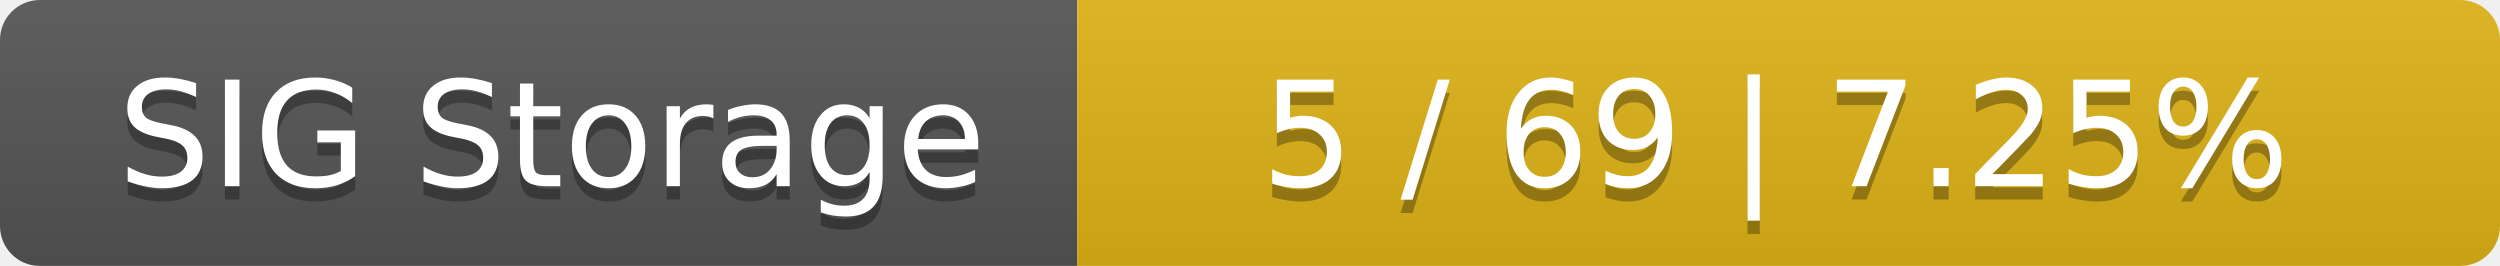
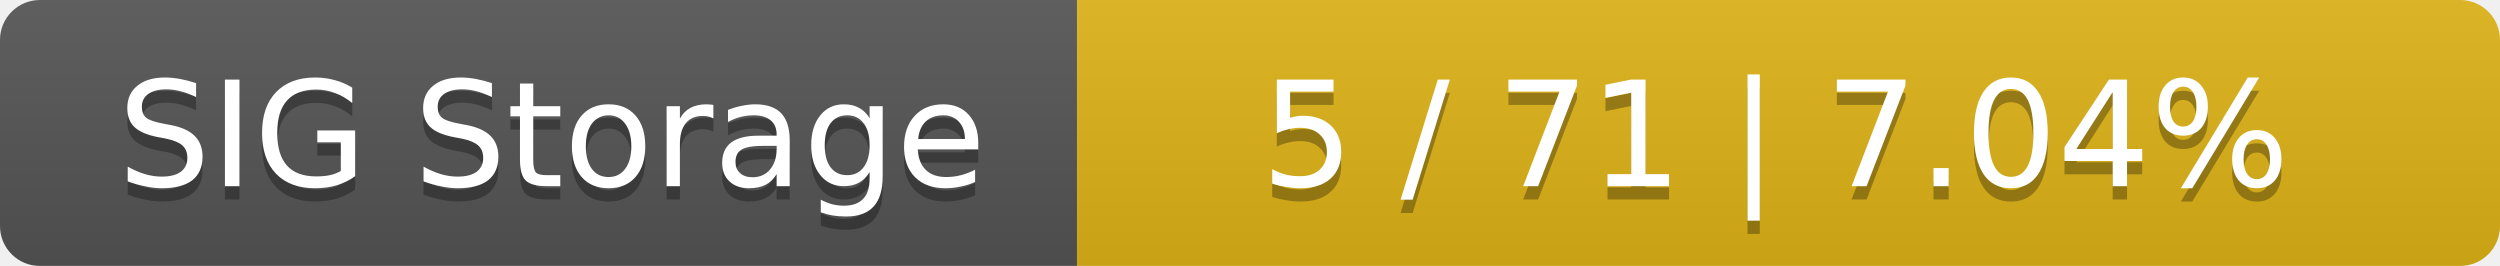
<svg xmlns="http://www.w3.org/2000/svg" width="188" height="20">
  <linearGradient id="smooth" x2="0" y2="100%">
    <stop offset="0" stop-color="#bbb" stop-opacity=".1" />
    <stop offset="1" stop-opacity=".1" />
  </linearGradient>
  <mask id="round">
    <rect width="188" height="20" rx="3" fill="#fff" />
  </mask>
  <g mask="url(#round)">
    <rect width="81" height="20" fill="#555" />
    <rect x="81" width="107" height="20" fill="#dfb317" />
    <rect width="188" height="20" fill="url(#smooth)" />
  </g>
  <g fill="#fff" text-anchor="middle" font-family="DejaVu Sans,Verdana,Geneva,sans-serif" font-size="11">
    <text x="41.5" y="15" fill="#010101" fill-opacity=".3">SIG Storage</text>
    <text x="41.5" y="14">SIG Storage</text>
-     <text x="133.5" y="15" fill="#010101" fill-opacity=".3">5 / 69    |    7.25%</text>
-     <text x="133.5" y="14">5 / 69    |    7.25%</text>
+     <text x="133.5" y="15" fill="#010101" fill-opacity=".3">5 / 71    |    7.04%</text>
+     <text x="133.5" y="14">5 / 71    |    7.04%</text>
  </g>
</svg>
